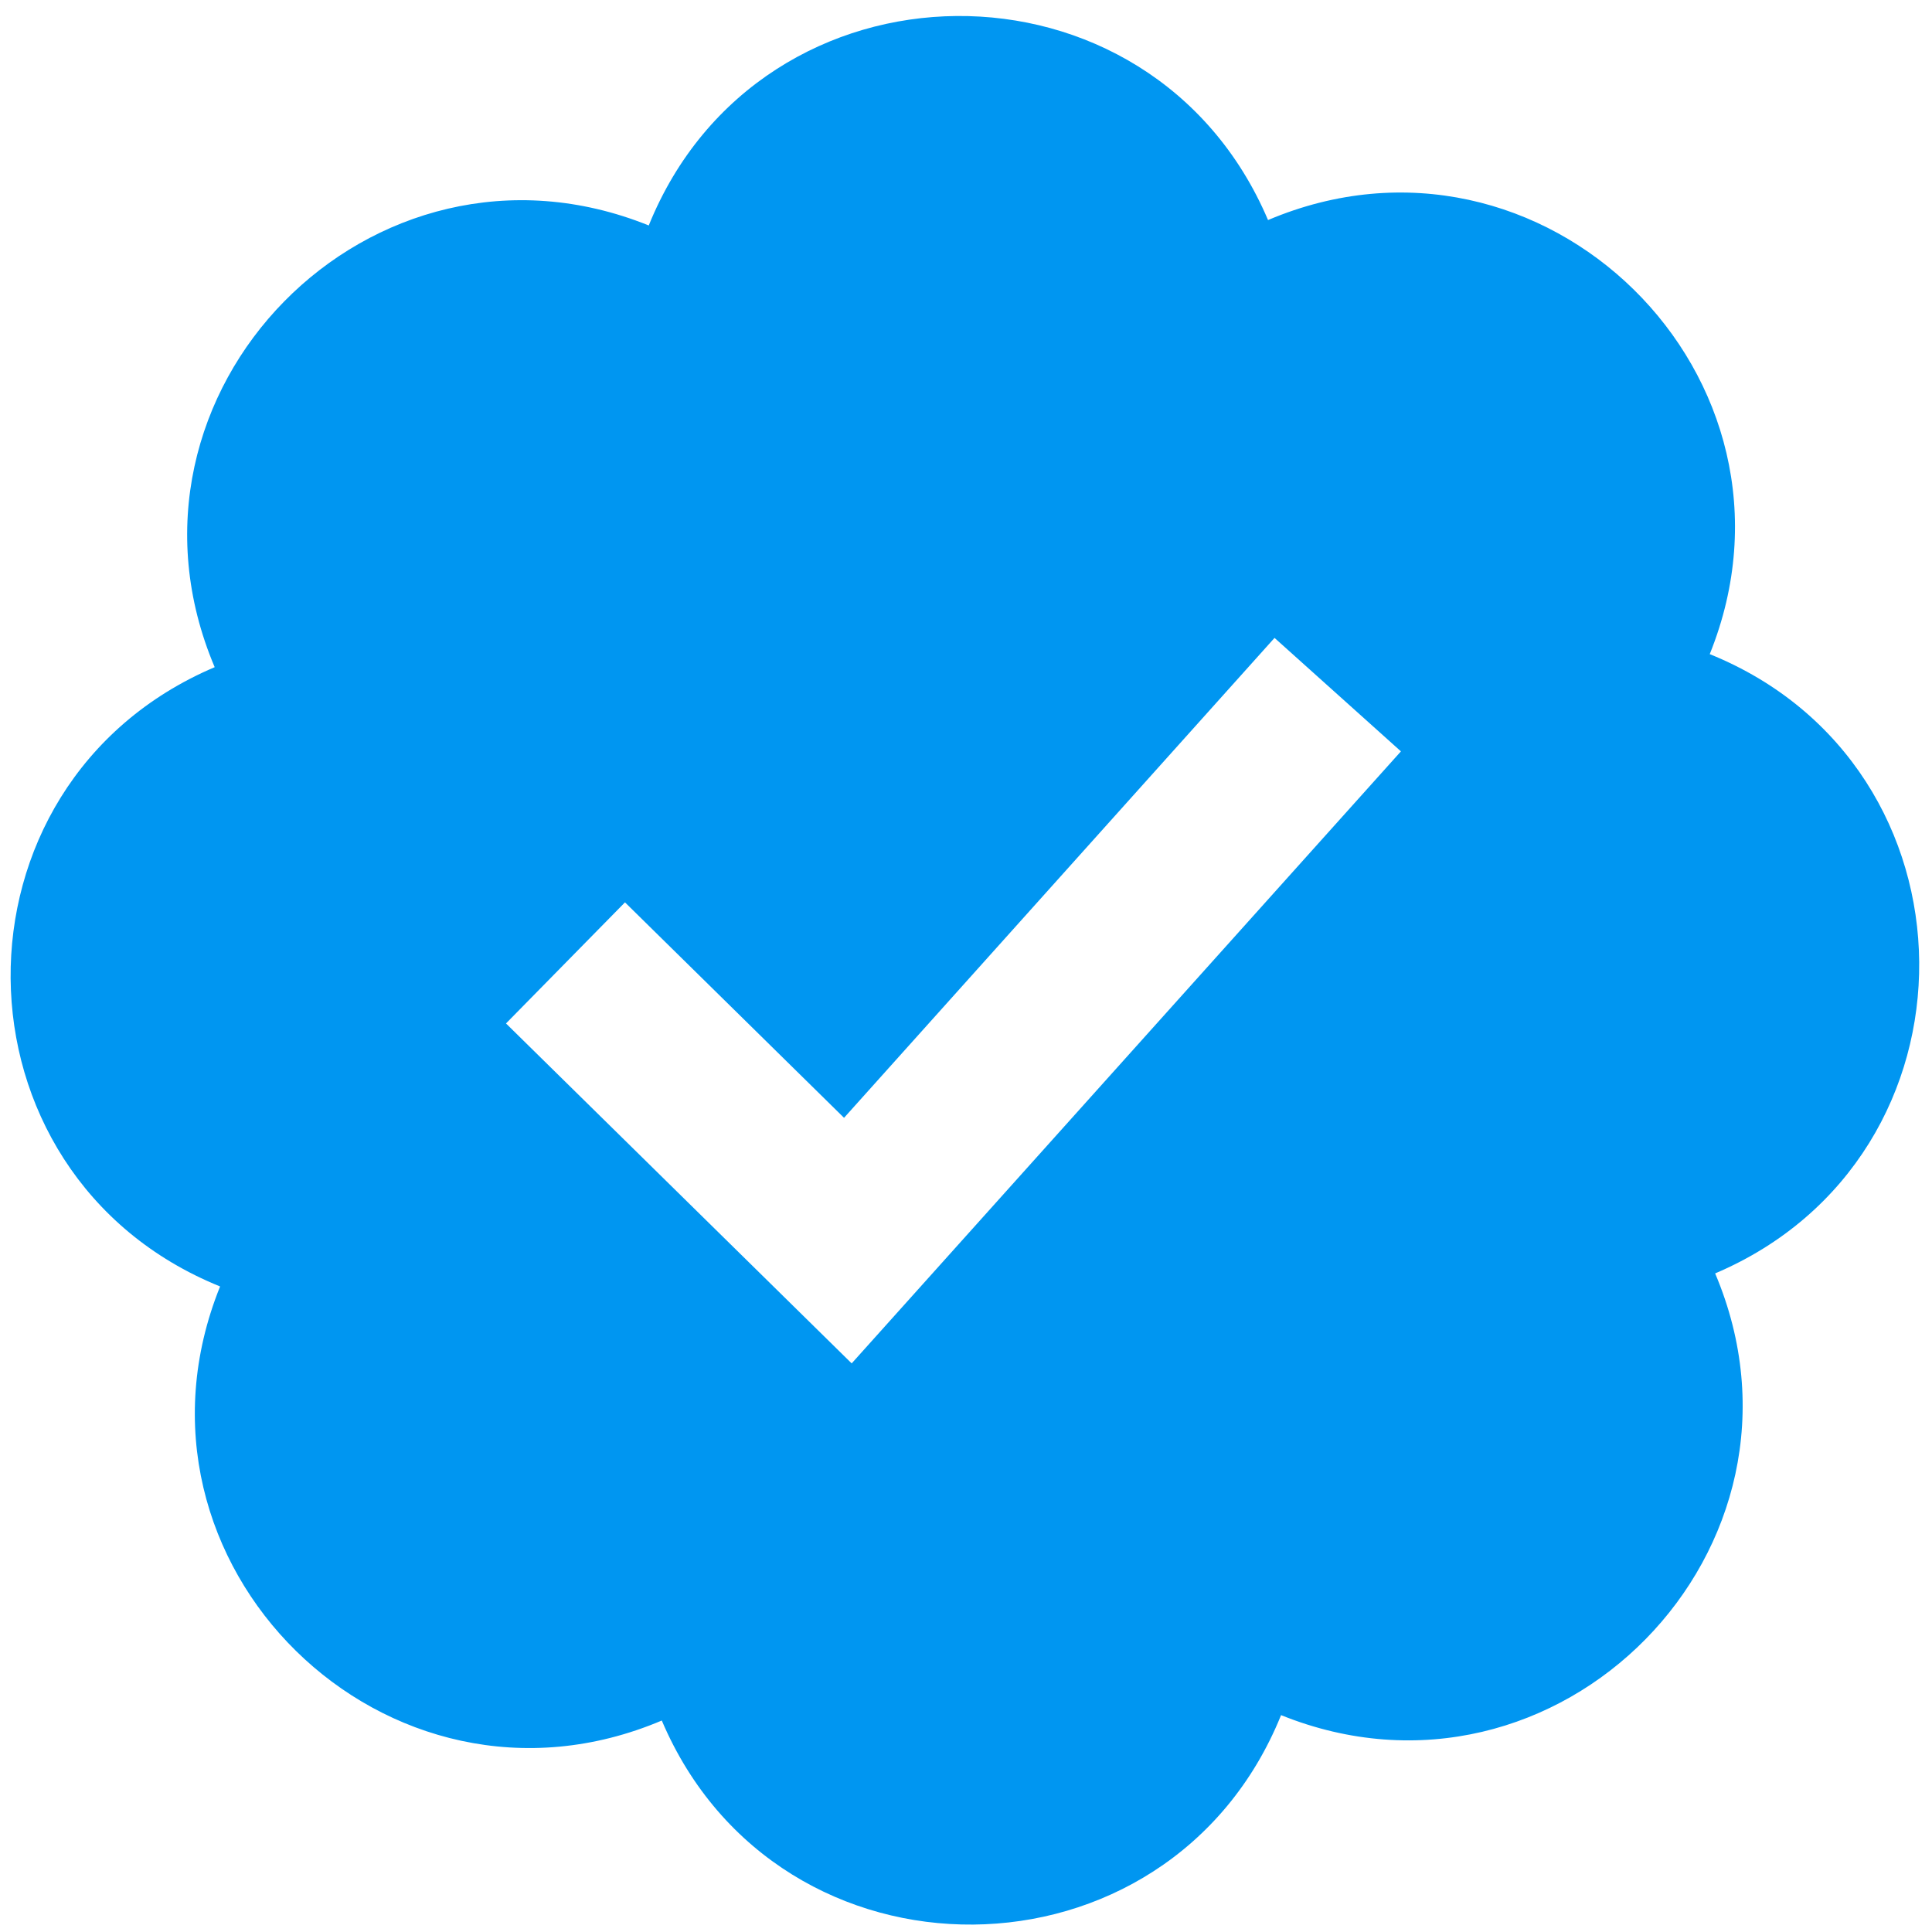
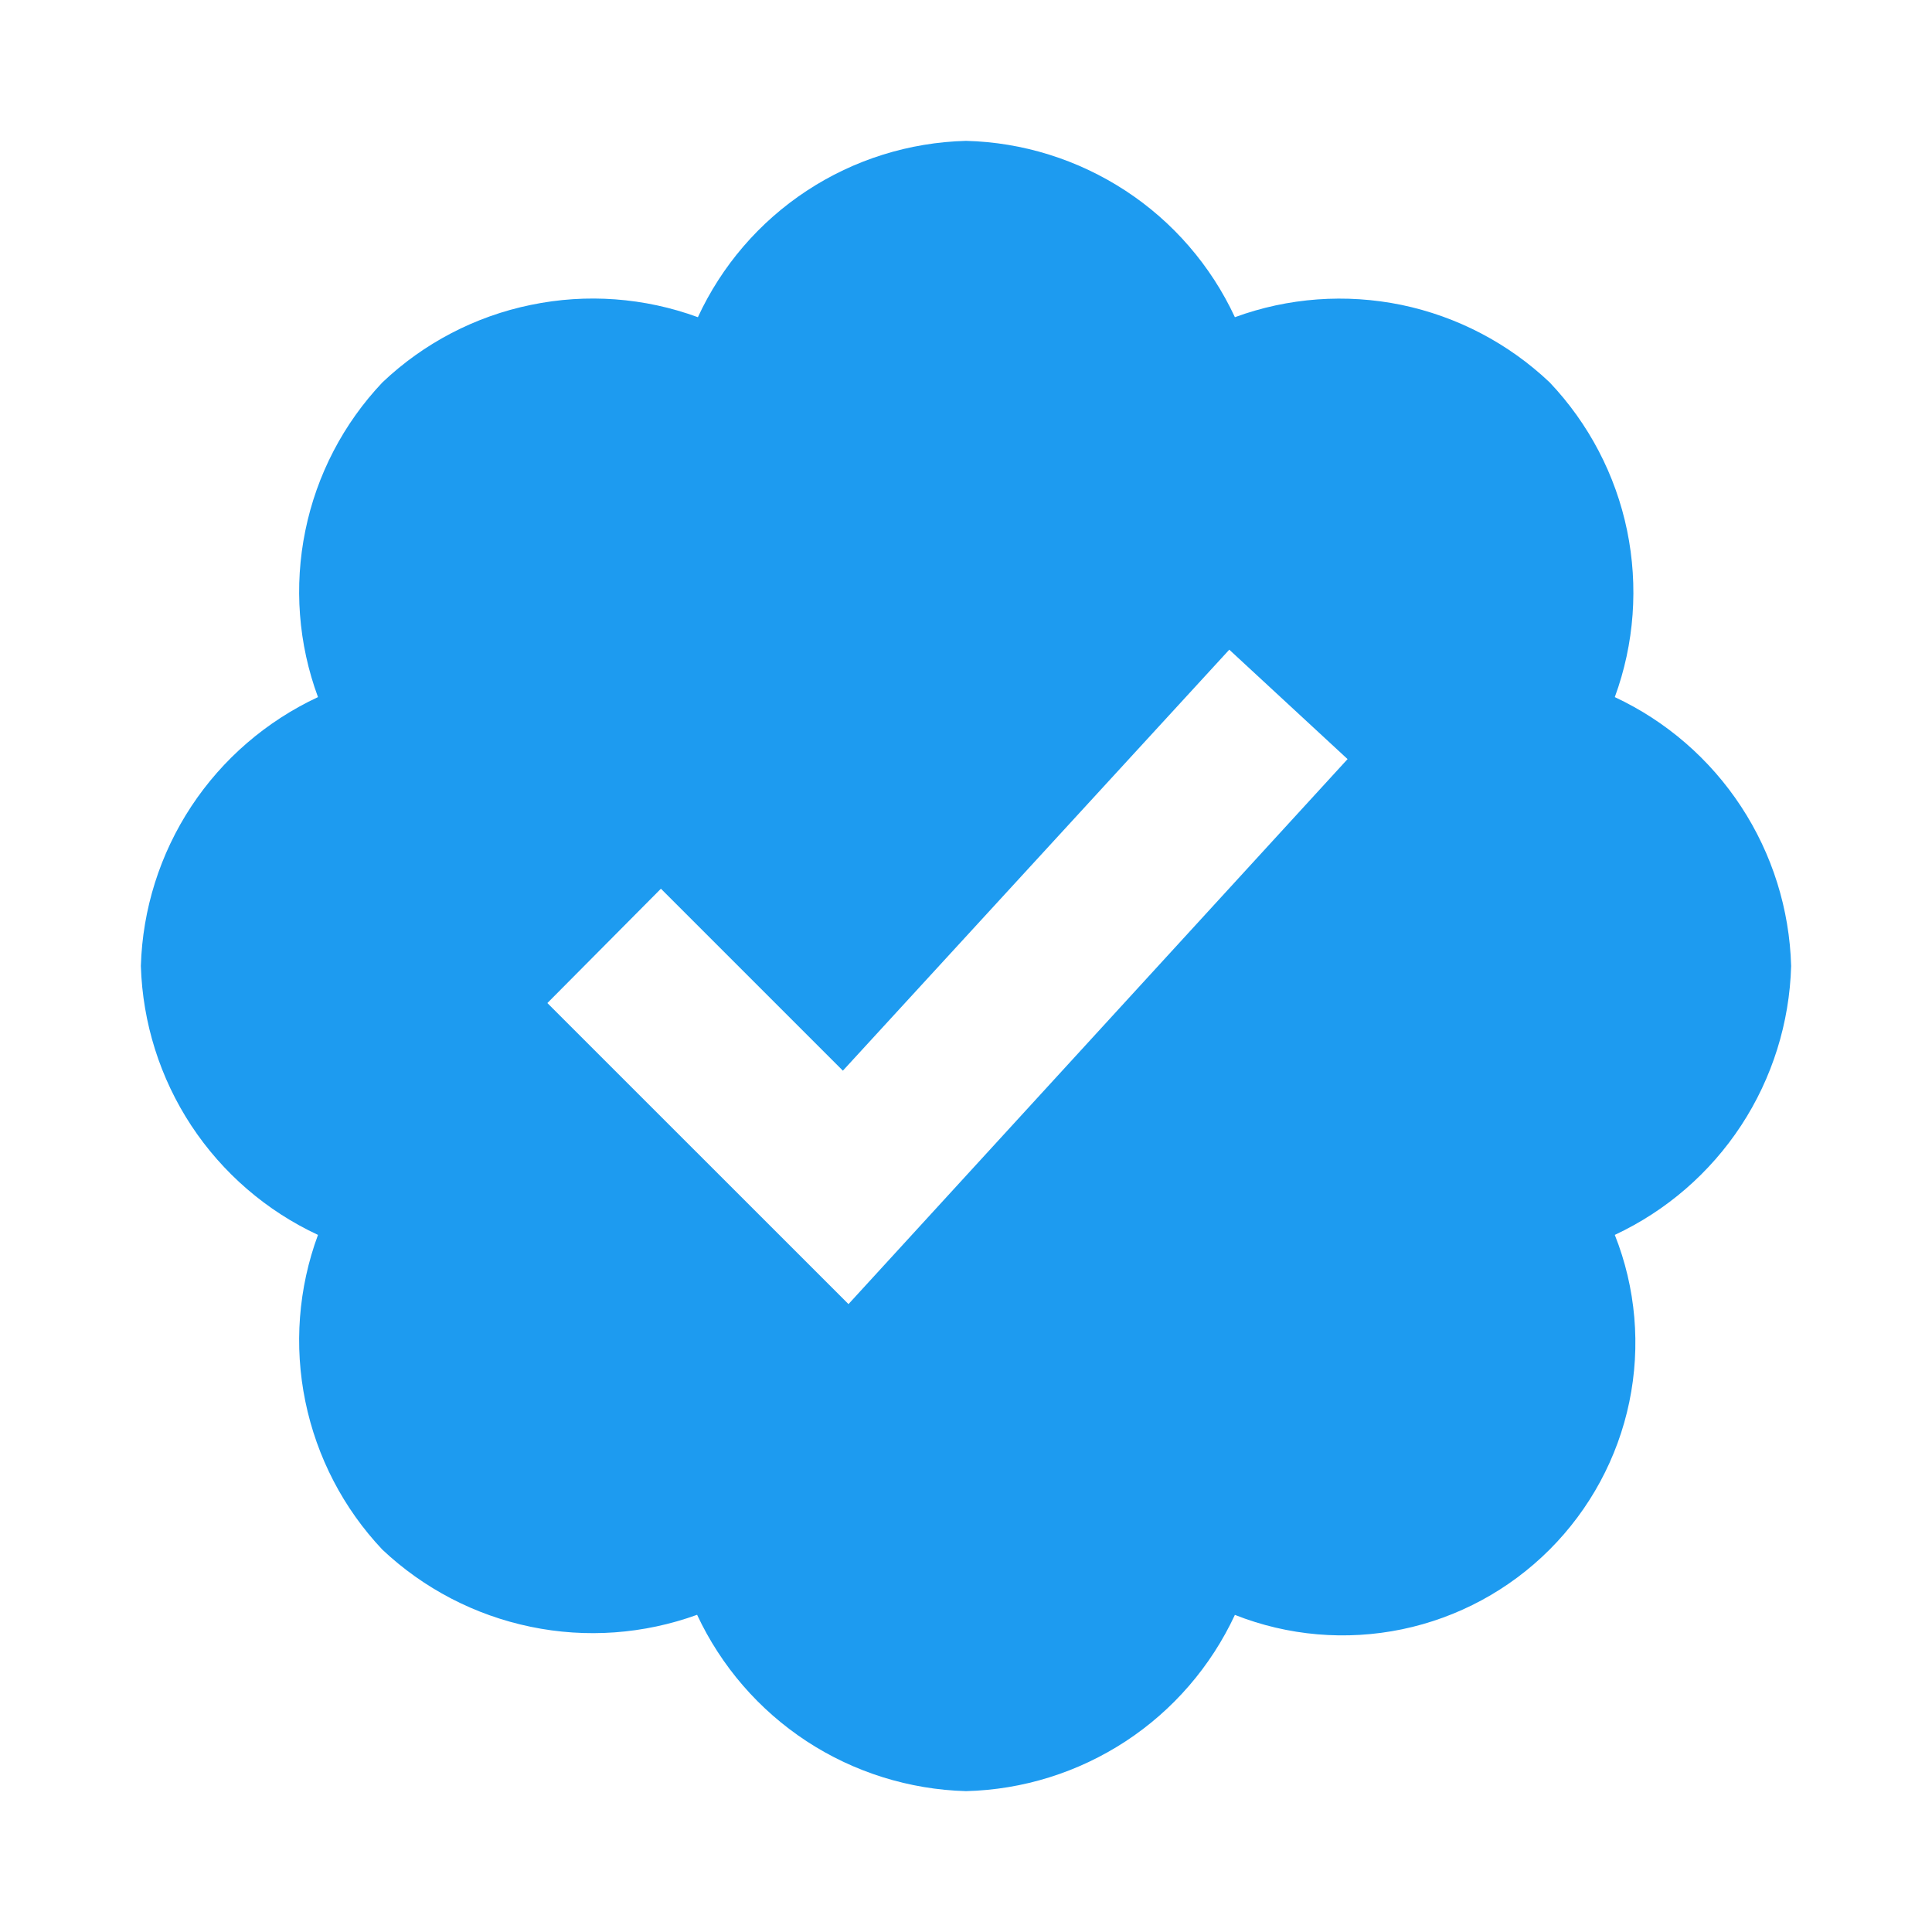
- <svg xmlns="http://www.w3.org/2000/svg" version="1.1" width="256" height="256" viewBox="0 0 256 256" xml:space="preserve">
-   <defs>
- </defs>
-   <g style="stroke: none; stroke-width: 0; stroke-dasharray: none; stroke-linecap: butt; stroke-linejoin: miter; stroke-miterlimit: 10; fill: none; fill-rule: nonzero; opacity: 1;" transform="translate(1.406593 1.406593) scale(2.81 2.81)">
-     <path d="M 30.091 10.131 L 30.091 10.131 c 5.28 -13.046 23.695 -13.207 29.202 -0.255 l 0 0 l 0 0 c 12.959 -5.491 26.093 7.416 20.829 20.469 l 0 0 l 0 0 c 13.046 5.28 13.207 23.695 0.255 29.202 l 0 0 l 0 0 c 5.491 12.959 -7.416 26.093 -20.469 20.829 l 0 0 l 0 0 c -5.28 13.046 -23.695 13.207 -29.202 0.255 l 0 0 l 0 0 C 17.748 86.122 4.613 73.215 9.878 60.162 l 0 0 l 0 0 C -3.169 54.881 -3.33 36.467 9.623 30.96 l 0 0 l 0 0 C 4.131 18.001 17.038 4.866 30.091 10.131 L 30.091 10.131 z" style="stroke: none; stroke-width: 1; stroke-dasharray: none; stroke-linecap: butt; stroke-linejoin: miter; stroke-miterlimit: 10; fill: rgb(0,150,241); fill-rule: nonzero; opacity: 1;" transform=" matrix(1 0 0 1 0 0) " stroke-linecap="round" />
-     <polygon points="39.66,63.79 23.36,47.76 28.97,42.05 39.3,52.21 59.6,29.58 65.56,34.93 " style="stroke: none; stroke-width: 1; stroke-dasharray: none; stroke-linecap: butt; stroke-linejoin: miter; stroke-miterlimit: 10; fill: rgb(255,255,255); fill-rule: nonzero; opacity: 1;" transform="  matrix(1 0 0 1 0 0) " />
-   </g>
+ <svg xmlns="http://www.w3.org/2000/svg" viewBox="0 0 22 22">
+   <path d="M20.396 11c-.018-.646-.215-1.275-.57-1.816-.354-.54-.852-.972-1.438-1.246.223-.607.27-1.264.14-1.897-.131-.634-.437-1.218-.882-1.687-.47-.445-1.053-.75-1.687-.882-.633-.13-1.29-.083-1.897.14-.273-.587-.704-1.086-1.245-1.44S11.647 1.62 11 1.604c-.646.017-1.273.213-1.813.568s-.969.854-1.24 1.44c-.608-.223-1.267-.272-1.902-.14-.635.13-1.22.436-1.69.882-.445.47-.749 1.055-.878 1.688-.13.633-.08 1.29.144 1.896-.587.274-1.087.705-1.443 1.245-.356.54-.555 1.17-.574 1.817.02.647.218 1.276.574 1.817.356.54.856.972 1.443 1.245-.224.606-.274 1.263-.144 1.896.13.634.433 1.218.877 1.688.47.443 1.054.747 1.687.878.633.132 1.29.084 1.897-.136.274.586.705 1.084 1.246 1.439.54.354 1.17.551 1.816.569.647-.016 1.276-.213 1.817-.567s.972-.854 1.245-1.44c.604.239 1.266.296 1.903.164.636-.132 1.22-.447 1.68-.907.46-.46.776-1.044.908-1.681s.075-1.299-.165-1.903c.586-.274 1.084-.705 1.439-1.246.354-.54.551-1.17.569-1.816zM9.662 14.85l-3.429-3.428 1.293-1.302 2.072 2.072 4.4-4.794 1.347 1.246z" fill="#1d9bf0" />
</svg>
